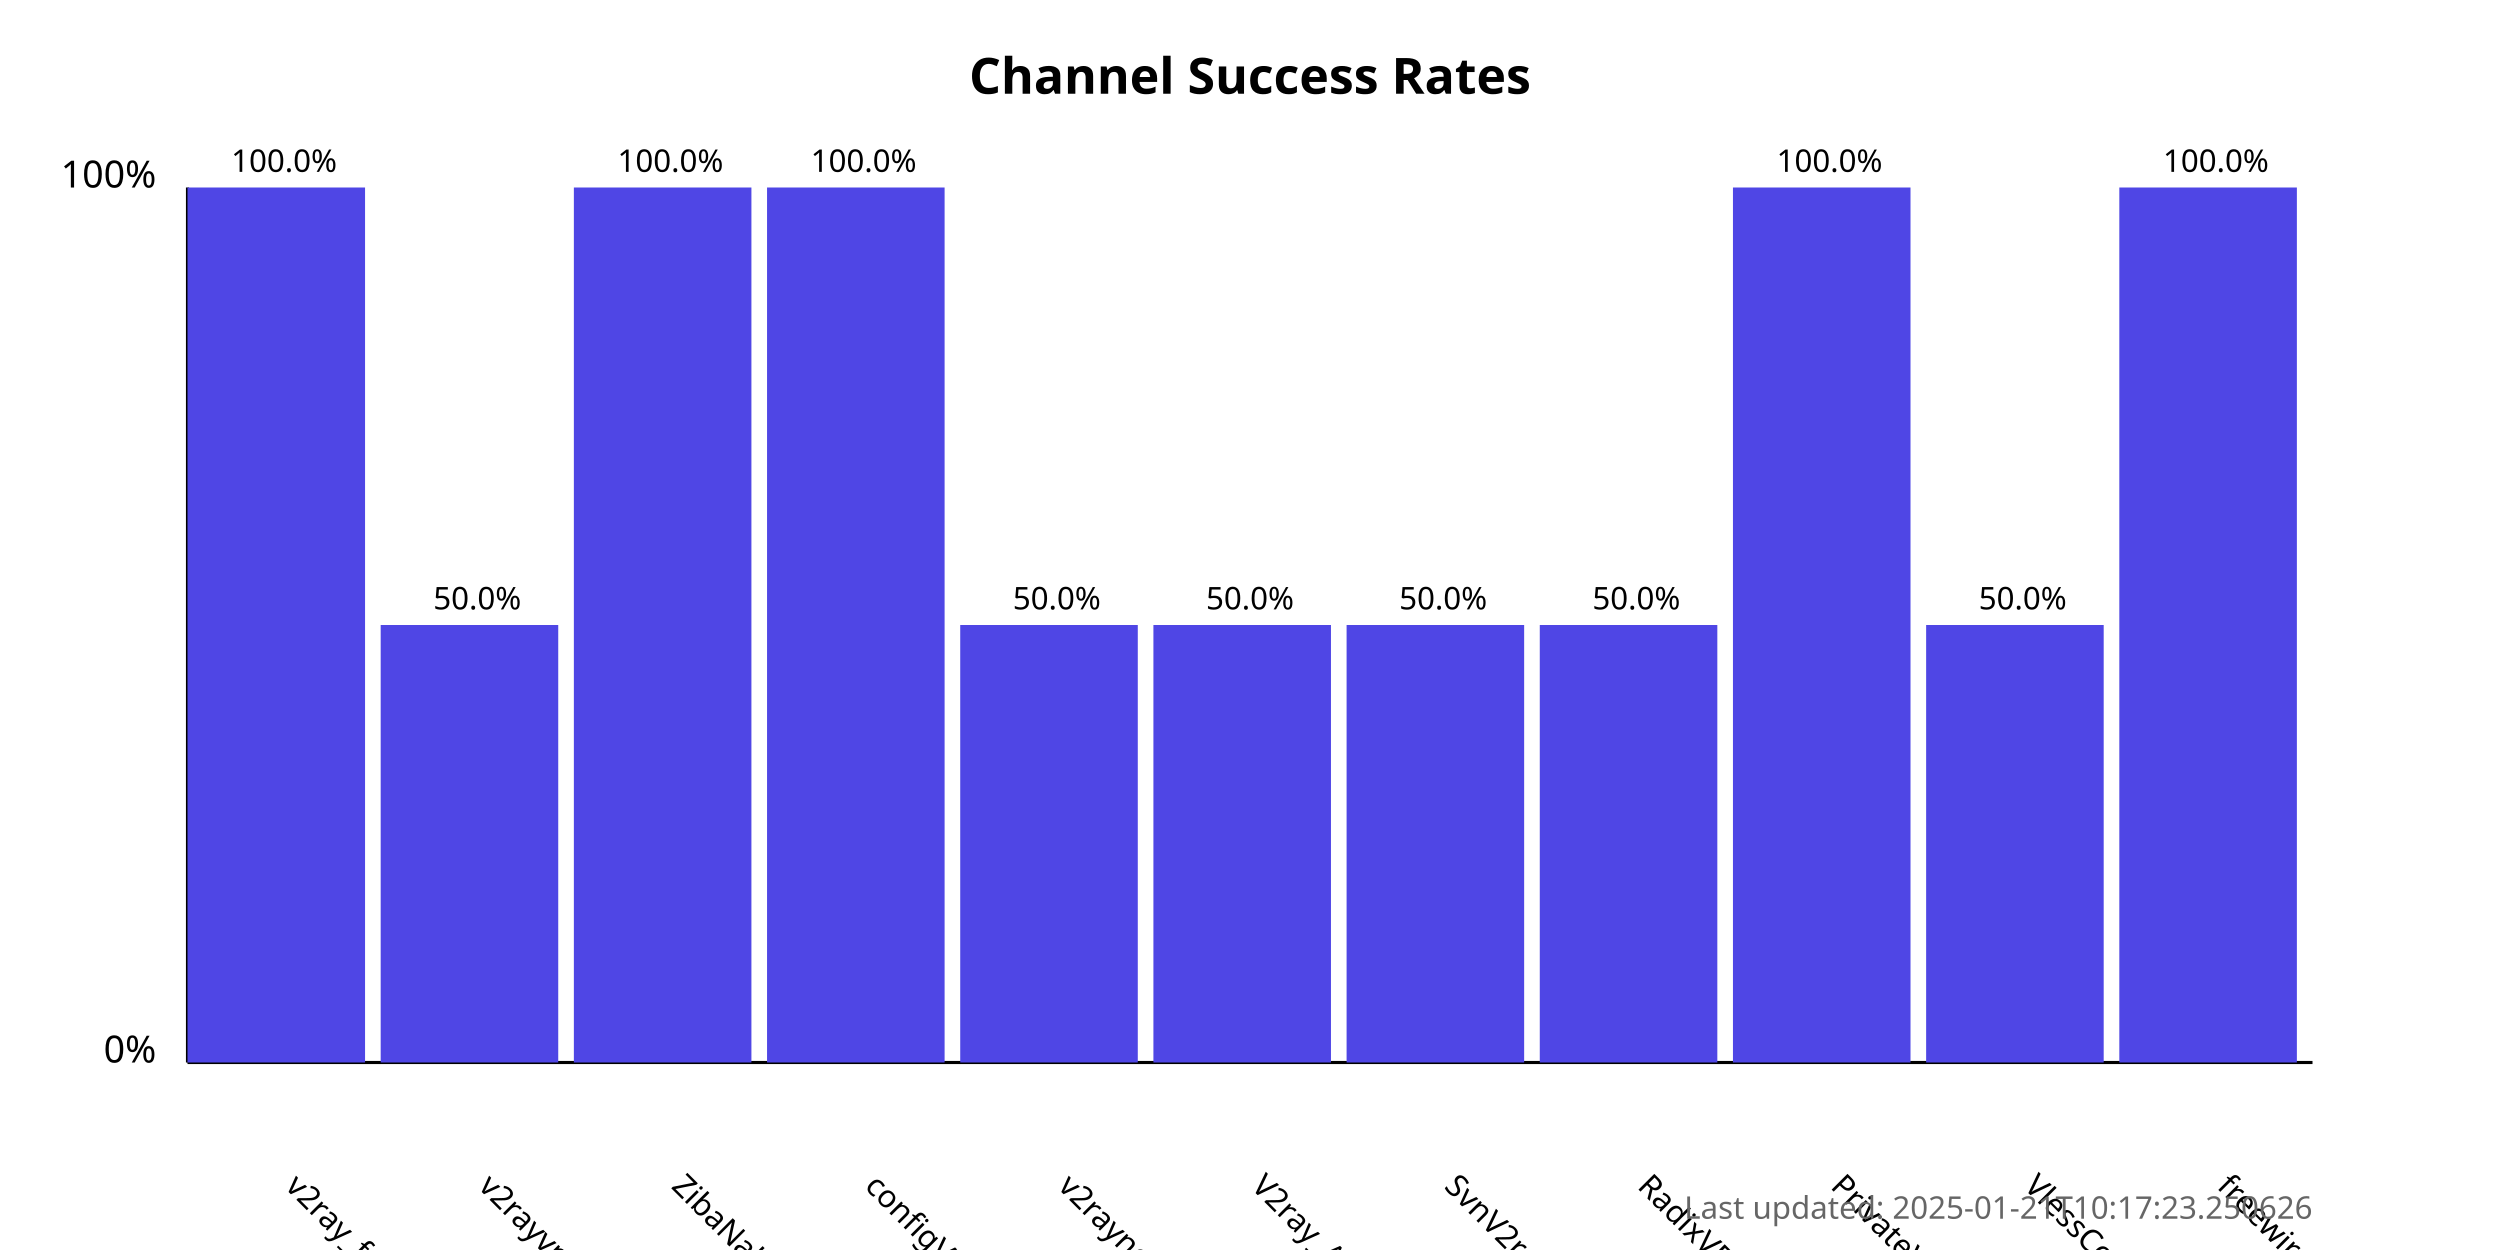
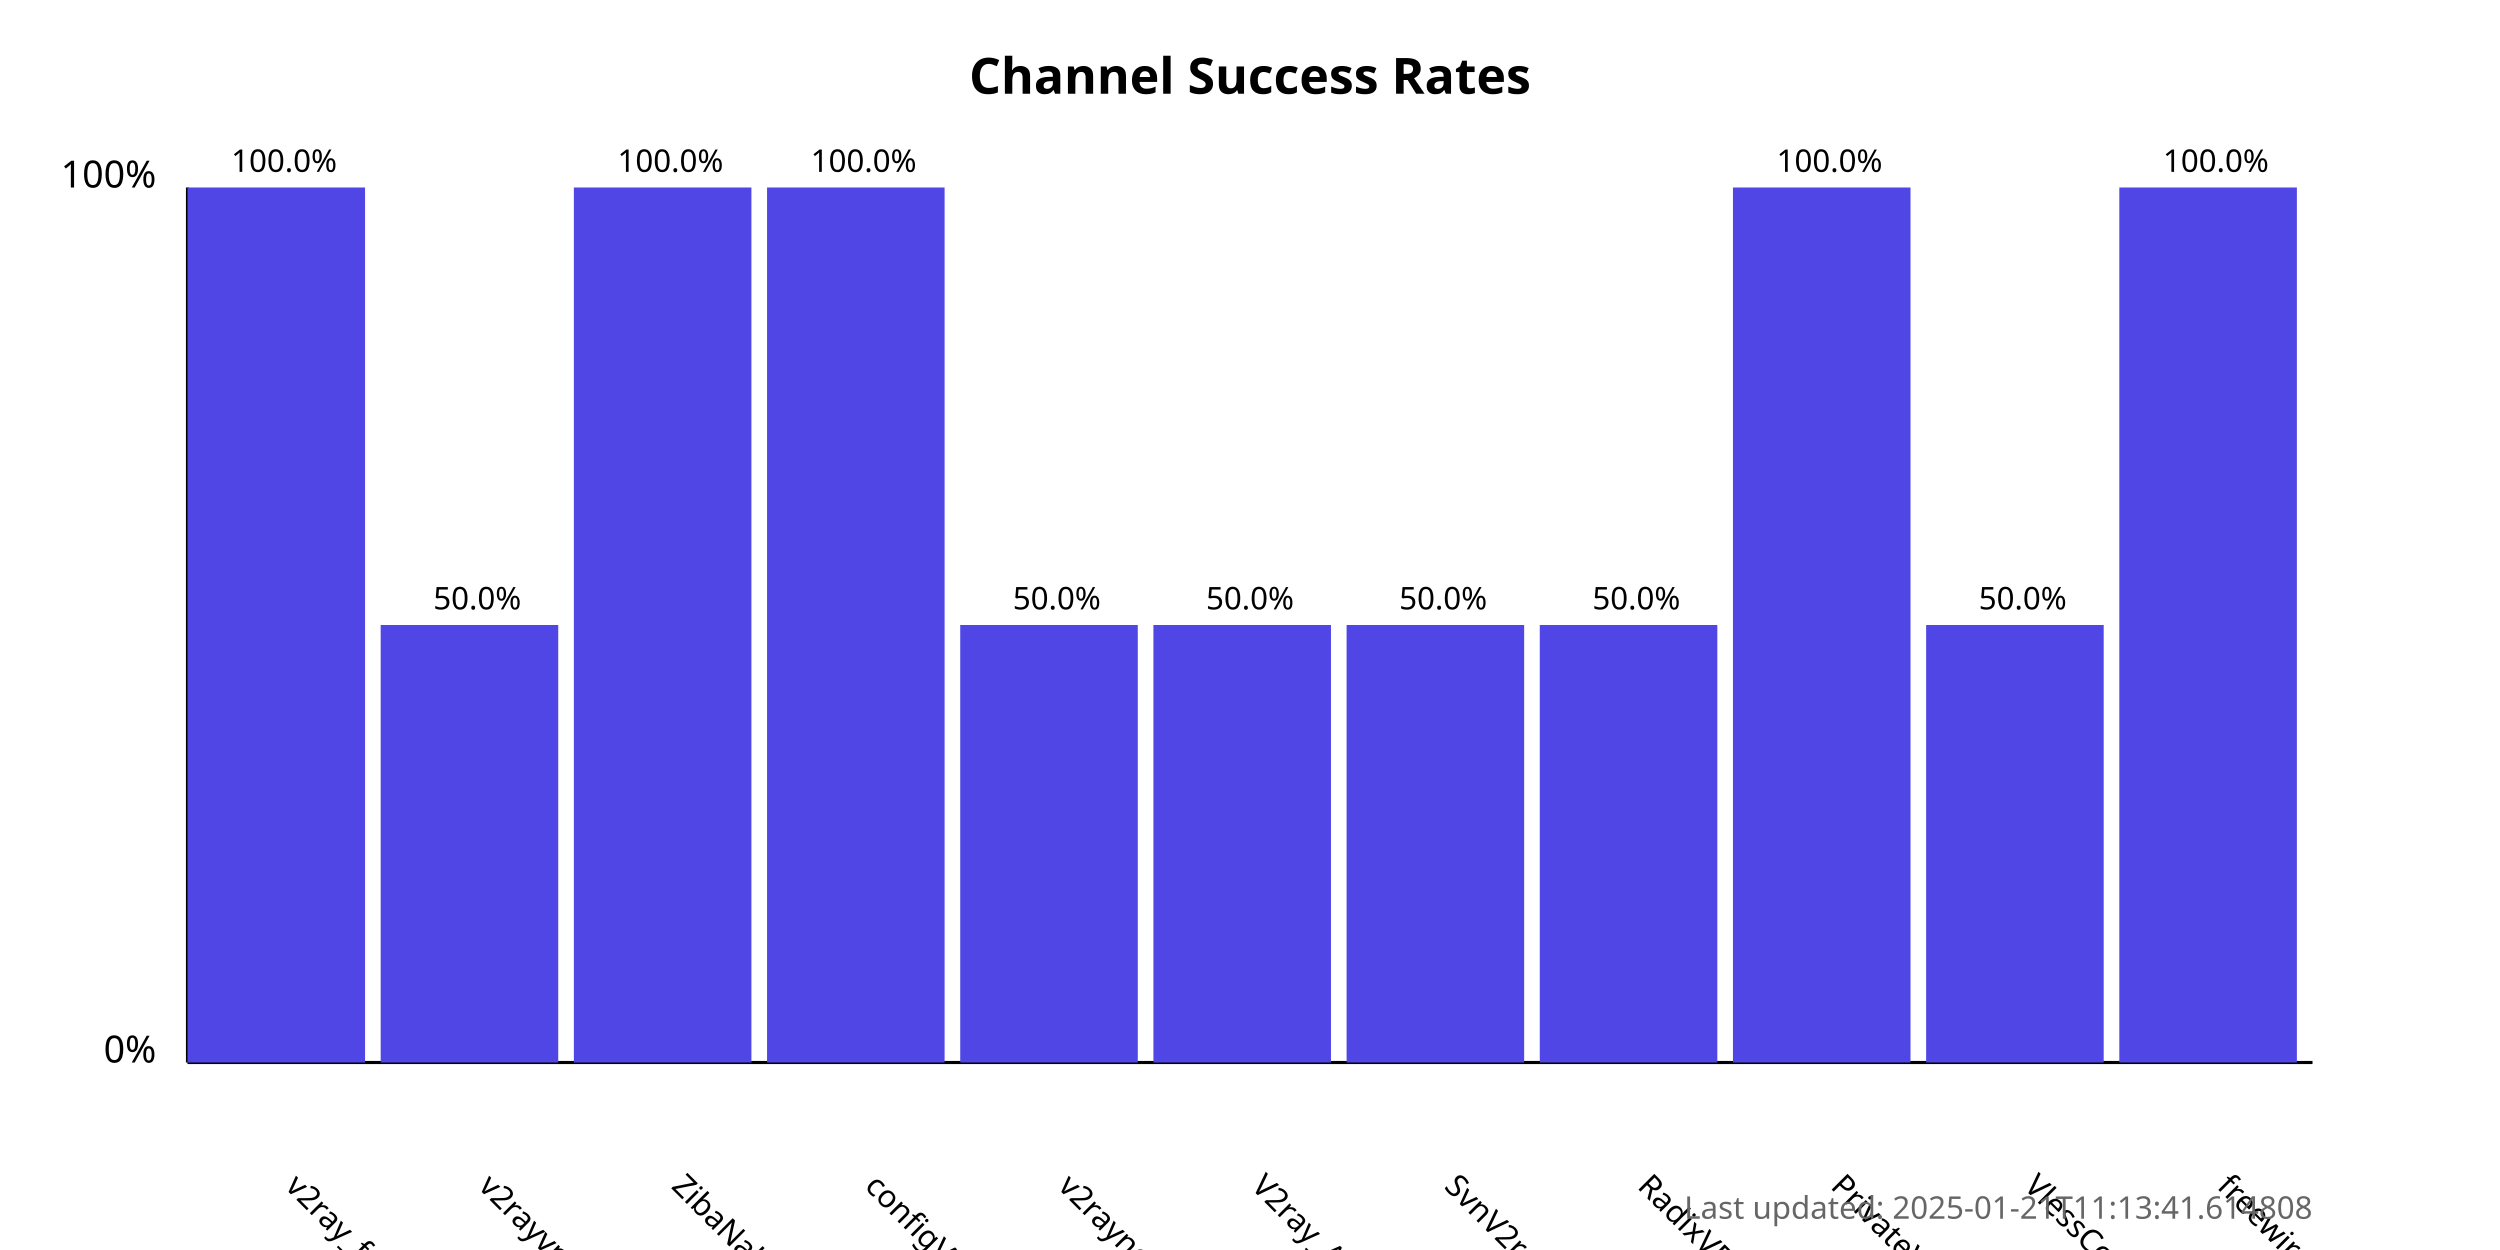
<svg xmlns="http://www.w3.org/2000/svg" width="800" height="400">
  <style>
            .chart-title { font: bold 16px sans-serif; }
            .axis-label { font: 12px sans-serif; }
            .tick-label { font: 10px sans-serif; }
            .bar { fill: #4f46e5; }
            .bar:hover { fill: #6366f1; }
            .timestamp { font: 10px sans-serif; fill: #666; }
        </style>
  <text x="400.0" y="30" text-anchor="middle" class="chart-title">
            Channel Success Rates
        </text>
  <line x1="60" y1="340" x2="60" y2="60" stroke="black" stroke-width="1" />
  <line x1="60" y1="340" x2="740" y2="340" stroke="black" stroke-width="1" />
  <text x="50" y="340" text-anchor="end" class="axis-label">0%</text>
  <text x="50" y="60" text-anchor="end" class="axis-label">100%</text>
  <g>
    <rect x="60" y="60.0" width="56.818" height="280.0" class="bar" />
    <text x="90.909" y="380" transform="rotate(45, 90.90909, 380)" text-anchor="start" class="tick-label">
                v2ray_free_conf
            </text>
    <text x="90.909" y="55.0" text-anchor="middle" class="tick-label">
                100.0%
            </text>
  </g>
  <g>
    <rect x="121.818" y="200.0" width="56.818" height="140.0" class="bar" />
    <text x="152.727" y="380" transform="rotate(45, 152.7273, 380)" text-anchor="start" class="tick-label">
                v2rayvpno
            </text>
    <text x="152.727" y="195.0" text-anchor="middle" class="tick-label">
                50.0%
            </text>
  </g>
  <g>
    <rect x="183.636" y="60.0" width="56.818" height="280.0" class="bar" />
    <text x="214.545" y="380" transform="rotate(45, 214.5455, 380)" text-anchor="start" class="tick-label">
                ZibaNabz
            </text>
    <text x="214.545" y="55.0" text-anchor="middle" class="tick-label">
                100.0%
            </text>
  </g>
  <g>
    <rect x="245.455" y="60.0" width="56.818" height="280.0" class="bar" />
    <text x="276.364" y="380" transform="rotate(45, 276.3636, 380)" text-anchor="start" class="tick-label">
                configV2rayForFree
            </text>
    <text x="276.364" y="55.0" text-anchor="middle" class="tick-label">
                100.0%
            </text>
  </g>
  <g>
    <rect x="307.273" y="200.0" width="56.818" height="140.0" class="bar" />
    <text x="338.182" y="380" transform="rotate(45, 338.1818, 380)" text-anchor="start" class="tick-label">
                v2rayngvpn
            </text>
    <text x="338.182" y="195.0" text-anchor="middle" class="tick-label">
                50.0%
            </text>
  </g>
  <g>
    <rect x="369.091" y="200.0" width="56.818" height="140.0" class="bar" />
    <text x="400.0" y="380" transform="rotate(45, 400.0, 380)" text-anchor="start" class="tick-label">
                V2ray_Alpha
            </text>
    <text x="400.0" y="195.0" text-anchor="middle" class="tick-label">
                50.0%
            </text>
  </g>
  <g>
    <rect x="430.909" y="200.0" width="56.818" height="140.0" class="bar" />
    <text x="461.818" y="380" transform="rotate(45, 461.8182, 380)" text-anchor="start" class="tick-label">
                SvnV2ray
            </text>
    <text x="461.818" y="195.0" text-anchor="middle" class="tick-label">
                50.0%
            </text>
  </g>
  <g>
    <rect x="492.727" y="200.0" width="56.818" height="140.0" class="bar" />
    <text x="523.636" y="380" transform="rotate(45, 523.6364, 380)" text-anchor="start" class="tick-label">
                RadixVPN
            </text>
    <text x="523.636" y="195.0" text-anchor="middle" class="tick-label">
                50.0%
            </text>
  </g>
  <g>
    <rect x="554.545" y="60.0" width="56.818" height="280.0" class="bar" />
    <text x="585.455" y="380" transform="rotate(45, 585.4545, 380)" text-anchor="start" class="tick-label">
                PrivateVPNs
            </text>
    <text x="585.455" y="55.0" text-anchor="middle" class="tick-label">
                100.0%
            </text>
  </g>
  <g>
    <rect x="616.364" y="200.0" width="56.818" height="140.0" class="bar" />
    <text x="647.273" y="380" transform="rotate(45, 647.2727, 380)" text-anchor="start" class="tick-label">
                VlessConfig
            </text>
    <text x="647.273" y="195.0" text-anchor="middle" class="tick-label">
                50.0%
            </text>
  </g>
  <g>
    <rect x="678.182" y="60.0" width="56.818" height="280.0" class="bar" />
    <text x="709.091" y="380" transform="rotate(45, 709.0909, 380)" text-anchor="start" class="tick-label">
                freewireguard
            </text>
    <text x="709.091" y="55.0" text-anchor="middle" class="tick-label">
                100.0%
            </text>
  </g>
  <text x="740" y="390" text-anchor="end" class="timestamp">
-             Last updated: 2025-01-21T10:17:23.250626
+             Last updated: 2025-01-21T11:13:41.614808
        </text>
</svg>
